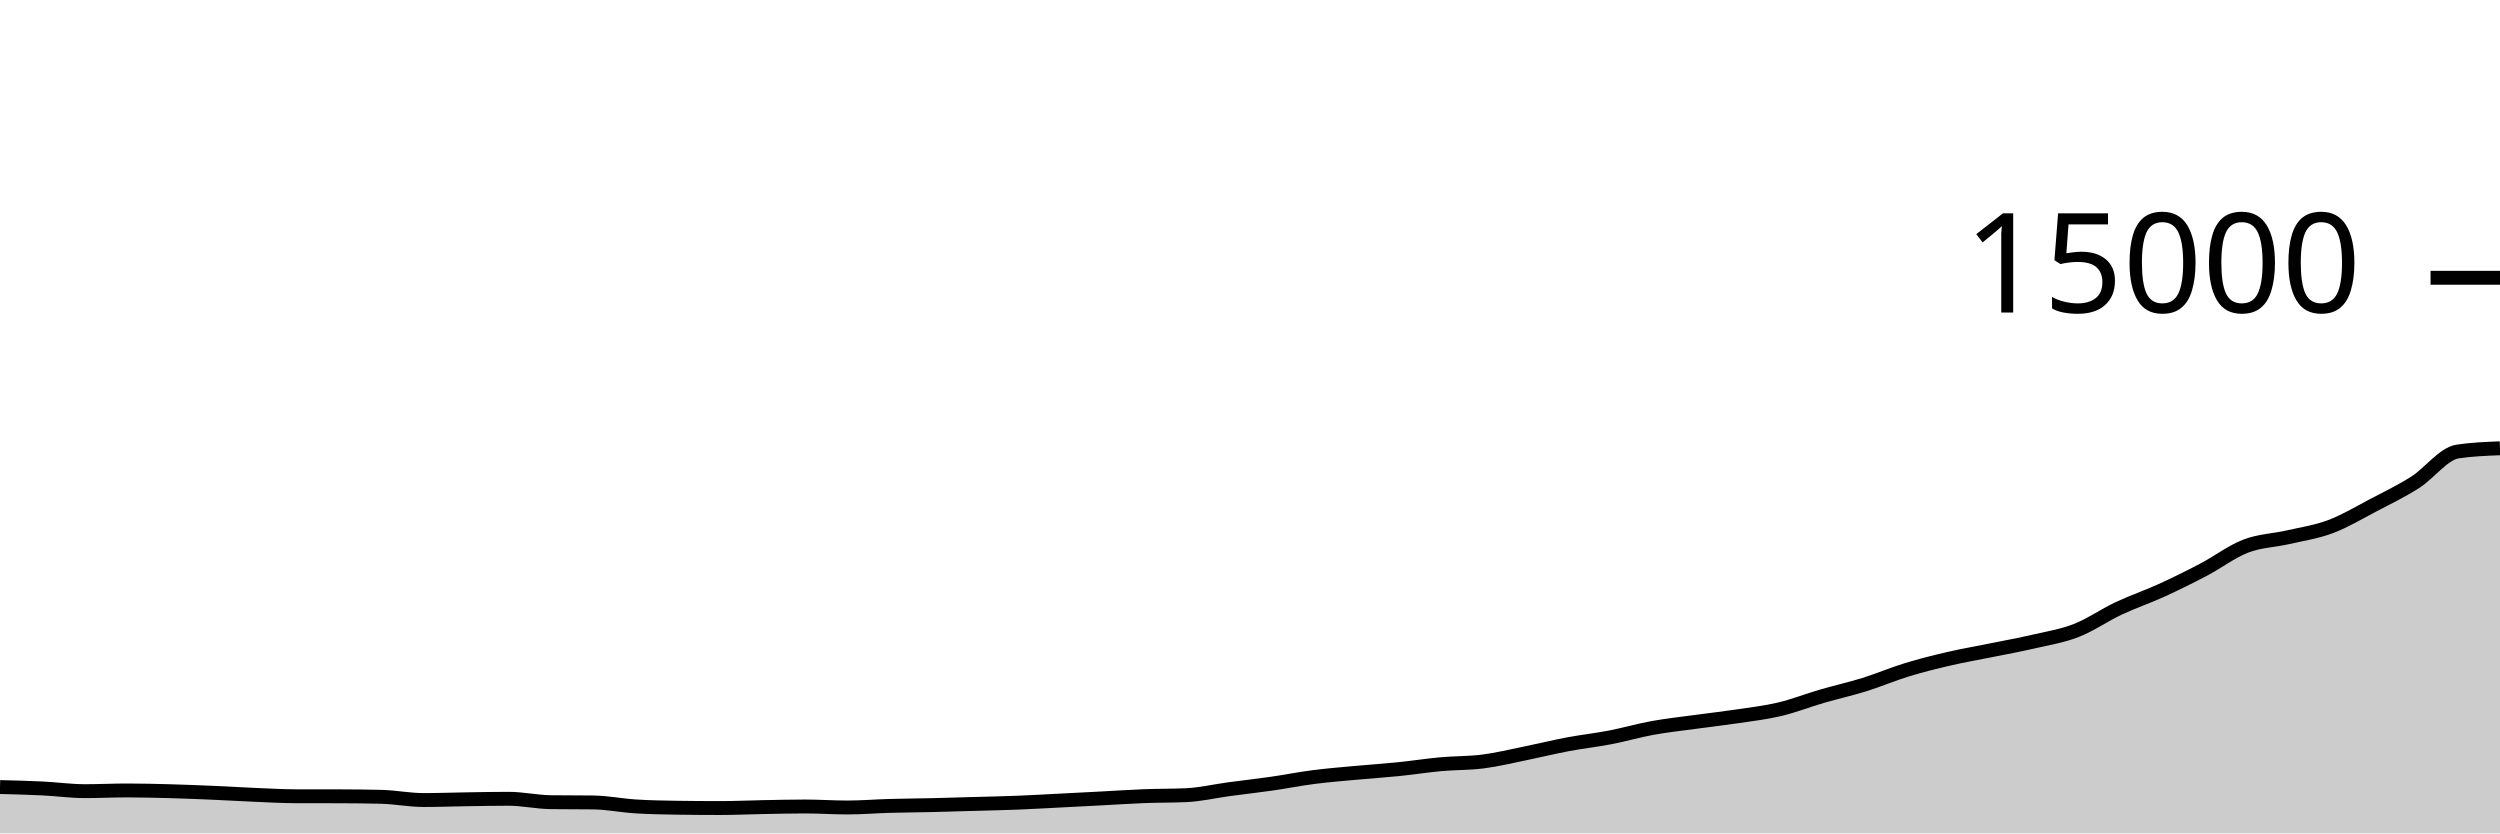
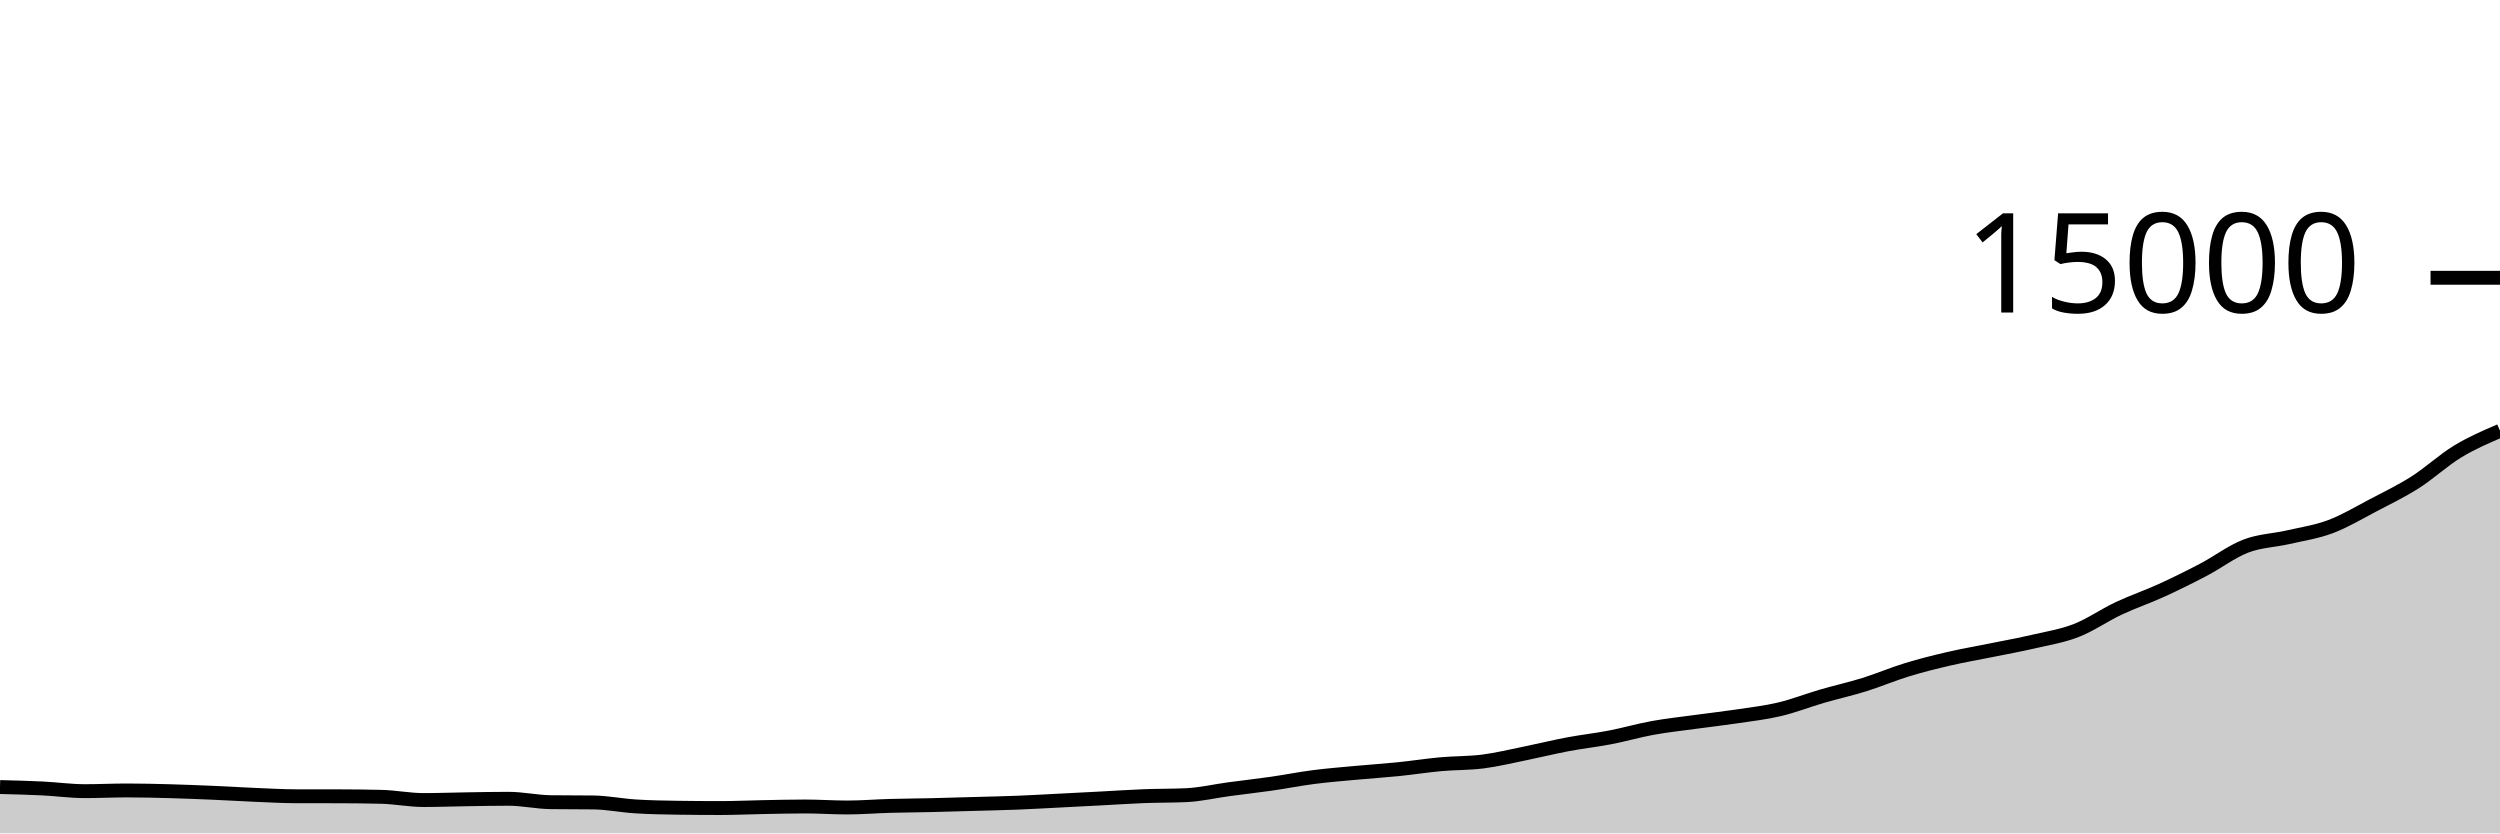
<svg xmlns="http://www.w3.org/2000/svg" viewBox="0 0 180 60">
  <g transform="translate(0,20)">
-     <path class="area" fill="rgba(0, 0, 0, 0.2)" d="M0,36.667C1.017,36.693,2.034,36.719,3.051,36.768C4.068,36.817,5.085,36.963,6.102,36.963C7.119,36.963,8.136,36.912,9.153,36.912C10.169,36.912,11.186,36.938,12.203,36.965C13.22,36.993,14.237,37.034,15.254,37.077C16.271,37.121,17.288,37.184,18.305,37.227C19.322,37.269,20.339,37.329,21.356,37.331C22.373,37.332,23.39,37.332,24.407,37.333C25.424,37.335,26.441,37.346,27.458,37.371C28.475,37.396,29.492,37.603,30.508,37.603C31.525,37.603,32.542,37.564,33.559,37.549C34.576,37.534,35.593,37.512,36.61,37.512C37.627,37.512,38.644,37.745,39.661,37.757C40.678,37.77,41.695,37.764,42.712,37.776C43.729,37.788,44.746,37.998,45.763,38.061C46.78,38.125,47.797,38.143,48.814,38.157C49.831,38.172,50.847,38.179,51.864,38.179C52.881,38.179,53.898,38.131,54.915,38.112C55.932,38.093,56.949,38.067,57.966,38.067C58.983,38.067,60,38.139,61.017,38.139C62.034,38.139,63.051,38.052,64.068,38.024C65.085,37.996,66.102,37.992,67.119,37.968C68.136,37.944,69.153,37.912,70.169,37.883C71.186,37.854,72.203,37.835,73.22,37.795C74.237,37.755,75.254,37.694,76.271,37.643C77.288,37.591,78.305,37.539,79.322,37.485C80.339,37.432,81.356,37.362,82.373,37.323C83.39,37.284,84.407,37.299,85.424,37.251C86.441,37.203,87.458,36.961,88.475,36.824C89.492,36.687,90.508,36.575,91.525,36.429C92.542,36.284,93.559,36.08,94.576,35.949C95.593,35.818,96.61,35.737,97.627,35.643C98.644,35.548,99.661,35.484,100.678,35.381C101.695,35.278,102.712,35.116,103.729,35.024C104.746,34.932,105.763,34.957,106.78,34.827C107.797,34.696,108.814,34.446,109.831,34.24C110.847,34.034,111.864,33.781,112.881,33.589C113.898,33.398,114.915,33.287,115.932,33.091C116.949,32.895,117.966,32.598,118.983,32.413C120,32.228,121.017,32.121,122.034,31.981C123.051,31.842,124.068,31.728,125.085,31.576C126.102,31.424,127.119,31.308,128.136,31.067C129.153,30.825,130.169,30.424,131.186,30.128C132.203,29.832,133.22,29.608,134.237,29.291C135.254,28.974,136.271,28.537,137.288,28.227C138.305,27.916,139.322,27.662,140.339,27.427C141.356,27.191,142.373,27.02,143.39,26.813C144.407,26.607,145.424,26.423,146.441,26.187C147.458,25.95,148.475,25.792,149.492,25.395C150.508,24.998,151.525,24.284,152.542,23.805C153.559,23.327,154.576,22.986,155.593,22.523C156.61,22.059,157.627,21.558,158.644,21.024C159.661,20.49,160.678,19.711,161.695,19.32C162.712,18.929,163.729,18.914,164.746,18.68C165.763,18.446,166.78,18.299,167.797,17.917C168.814,17.536,169.831,16.924,170.847,16.392C171.864,15.86,172.881,15.37,173.898,14.723C174.915,14.076,175.932,12.664,176.949,12.509C177.966,12.355,178.983,12.316,180,12.277L180,40C178.983,40,177.966,40,176.949,40C175.932,40,174.915,40,173.898,40C172.881,40,171.864,40,170.847,40C169.831,40,168.814,40,167.797,40C166.78,40,165.763,40,164.746,40C163.729,40,162.712,40,161.695,40C160.678,40,159.661,40,158.644,40C157.627,40,156.61,40,155.593,40C154.576,40,153.559,40,152.542,40C151.525,40,150.508,40,149.492,40C148.475,40,147.458,40,146.441,40C145.424,40,144.407,40,143.39,40C142.373,40,141.356,40,140.339,40C139.322,40,138.305,40,137.288,40C136.271,40,135.254,40,134.237,40C133.22,40,132.203,40,131.186,40C130.169,40,129.153,40,128.136,40C127.119,40,126.102,40,125.085,40C124.068,40,123.051,40,122.034,40C121.017,40,120,40,118.983,40C117.966,40,116.949,40,115.932,40C114.915,40,113.898,40,112.881,40C111.864,40,110.847,40,109.831,40C108.814,40,107.797,40,106.78,40C105.763,40,104.746,40,103.729,40C102.712,40,101.695,40,100.678,40C99.661,40,98.644,40,97.627,40C96.61,40,95.593,40,94.576,40C93.559,40,92.542,40,91.525,40C90.508,40,89.492,40,88.475,40C87.458,40,86.441,40,85.424,40C84.407,40,83.39,40,82.373,40C81.356,40,80.339,40,79.322,40C78.305,40,77.288,40,76.271,40C75.254,40,74.237,40,73.22,40C72.203,40,71.186,40,70.169,40C69.153,40,68.136,40,67.119,40C66.102,40,65.085,40,64.068,40C63.051,40,62.034,40,61.017,40C60,40,58.983,40,57.966,40C56.949,40,55.932,40,54.915,40C53.898,40,52.881,40,51.864,40C50.847,40,49.831,40,48.814,40C47.797,40,46.78,40,45.763,40C44.746,40,43.729,40,42.712,40C41.695,40,40.678,40,39.661,40C38.644,40,37.627,40,36.61,40C35.593,40,34.576,40,33.559,40C32.542,40,31.525,40,30.508,40C29.492,40,28.475,40,27.458,40C26.441,40,25.424,40,24.407,40C23.39,40,22.373,40,21.356,40C20.339,40,19.322,40,18.305,40C17.288,40,16.271,40,15.254,40C14.237,40,13.22,40,12.203,40C11.186,40,10.169,40,9.153,40C8.136,40,7.119,40,6.102,40C5.085,40,4.068,40,3.051,40C2.034,40,1.017,40,0,40Z" />
-     <path class="line" stroke="black" fill="none" d="M0,36.667C1.017,36.693,2.034,36.719,3.051,36.768C4.068,36.817,5.085,36.963,6.102,36.963C7.119,36.963,8.136,36.912,9.153,36.912C10.169,36.912,11.186,36.938,12.203,36.965C13.22,36.993,14.237,37.034,15.254,37.077C16.271,37.121,17.288,37.184,18.305,37.227C19.322,37.269,20.339,37.329,21.356,37.331C22.373,37.332,23.39,37.332,24.407,37.333C25.424,37.335,26.441,37.346,27.458,37.371C28.475,37.396,29.492,37.603,30.508,37.603C31.525,37.603,32.542,37.564,33.559,37.549C34.576,37.534,35.593,37.512,36.61,37.512C37.627,37.512,38.644,37.745,39.661,37.757C40.678,37.77,41.695,37.764,42.712,37.776C43.729,37.788,44.746,37.998,45.763,38.061C46.78,38.125,47.797,38.143,48.814,38.157C49.831,38.172,50.847,38.179,51.864,38.179C52.881,38.179,53.898,38.131,54.915,38.112C55.932,38.093,56.949,38.067,57.966,38.067C58.983,38.067,60,38.139,61.017,38.139C62.034,38.139,63.051,38.052,64.068,38.024C65.085,37.996,66.102,37.992,67.119,37.968C68.136,37.944,69.153,37.912,70.169,37.883C71.186,37.854,72.203,37.835,73.22,37.795C74.237,37.755,75.254,37.694,76.271,37.643C77.288,37.591,78.305,37.539,79.322,37.485C80.339,37.432,81.356,37.362,82.373,37.323C83.39,37.284,84.407,37.299,85.424,37.251C86.441,37.203,87.458,36.961,88.475,36.824C89.492,36.687,90.508,36.575,91.525,36.429C92.542,36.284,93.559,36.08,94.576,35.949C95.593,35.818,96.61,35.737,97.627,35.643C98.644,35.548,99.661,35.484,100.678,35.381C101.695,35.278,102.712,35.116,103.729,35.024C104.746,34.932,105.763,34.957,106.78,34.827C107.797,34.696,108.814,34.446,109.831,34.24C110.847,34.034,111.864,33.781,112.881,33.589C113.898,33.398,114.915,33.287,115.932,33.091C116.949,32.895,117.966,32.598,118.983,32.413C120,32.228,121.017,32.121,122.034,31.981C123.051,31.842,124.068,31.728,125.085,31.576C126.102,31.424,127.119,31.308,128.136,31.067C129.153,30.825,130.169,30.424,131.186,30.128C132.203,29.832,133.22,29.608,134.237,29.291C135.254,28.974,136.271,28.537,137.288,28.227C138.305,27.916,139.322,27.662,140.339,27.427C141.356,27.191,142.373,27.02,143.39,26.813C144.407,26.607,145.424,26.423,146.441,26.187C147.458,25.95,148.475,25.792,149.492,25.395C150.508,24.998,151.525,24.284,152.542,23.805C153.559,23.327,154.576,22.986,155.593,22.523C156.61,22.059,157.627,21.558,158.644,21.024C159.661,20.49,160.678,19.711,161.695,19.32C162.712,18.929,163.729,18.914,164.746,18.68C165.763,18.446,166.78,18.299,167.797,17.917C168.814,17.536,169.831,16.924,170.847,16.392C171.864,15.86,172.881,15.37,173.898,14.723C174.915,14.076,175.932,12.664,176.949,12.509C177.966,12.355,178.983,12.316,180,12.277" />
+     <path class="area" fill="rgba(0, 0, 0, 0.2)" d="M0,36.667C1.017,36.693,2.034,36.719,3.051,36.768C4.068,36.817,5.085,36.963,6.102,36.963C7.119,36.963,8.136,36.912,9.153,36.912C10.169,36.912,11.186,36.938,12.203,36.965C13.22,36.993,14.237,37.034,15.254,37.077C16.271,37.121,17.288,37.184,18.305,37.227C19.322,37.269,20.339,37.329,21.356,37.331C22.373,37.332,23.39,37.332,24.407,37.333C25.424,37.335,26.441,37.346,27.458,37.371C28.475,37.396,29.492,37.603,30.508,37.603C31.525,37.603,32.542,37.564,33.559,37.549C34.576,37.534,35.593,37.512,36.61,37.512C37.627,37.512,38.644,37.745,39.661,37.757C40.678,37.77,41.695,37.764,42.712,37.776C43.729,37.788,44.746,37.998,45.763,38.061C46.78,38.125,47.797,38.143,48.814,38.157C49.831,38.172,50.847,38.179,51.864,38.179C52.881,38.179,53.898,38.131,54.915,38.112C55.932,38.093,56.949,38.067,57.966,38.067C58.983,38.067,60,38.139,61.017,38.139C62.034,38.139,63.051,38.052,64.068,38.024C65.085,37.996,66.102,37.992,67.119,37.968C68.136,37.944,69.153,37.912,70.169,37.883C71.186,37.854,72.203,37.835,73.22,37.795C74.237,37.755,75.254,37.694,76.271,37.643C77.288,37.591,78.305,37.539,79.322,37.485C80.339,37.432,81.356,37.362,82.373,37.323C83.39,37.284,84.407,37.299,85.424,37.251C86.441,37.203,87.458,36.961,88.475,36.824C89.492,36.687,90.508,36.575,91.525,36.429C92.542,36.284,93.559,36.08,94.576,35.949C95.593,35.818,96.61,35.737,97.627,35.643C98.644,35.548,99.661,35.484,100.678,35.381C101.695,35.278,102.712,35.116,103.729,35.024C104.746,34.932,105.763,34.957,106.78,34.827C107.797,34.696,108.814,34.446,109.831,34.24C110.847,34.034,111.864,33.781,112.881,33.589C113.898,33.398,114.915,33.287,115.932,33.091C116.949,32.895,117.966,32.598,118.983,32.413C120,32.228,121.017,32.121,122.034,31.981C123.051,31.842,124.068,31.728,125.085,31.576C126.102,31.424,127.119,31.308,128.136,31.067C129.153,30.825,130.169,30.424,131.186,30.128C132.203,29.832,133.22,29.608,134.237,29.291C135.254,28.974,136.271,28.537,137.288,28.227C138.305,27.916,139.322,27.662,140.339,27.427C141.356,27.191,142.373,27.02,143.39,26.813C144.407,26.607,145.424,26.423,146.441,26.187C147.458,25.95,148.475,25.792,149.492,25.395C150.508,24.998,151.525,24.284,152.542,23.805C153.559,23.327,154.576,22.986,155.593,22.523C156.61,22.059,157.627,21.558,158.644,21.024C159.661,20.49,160.678,19.711,161.695,19.32C162.712,18.929,163.729,18.914,164.746,18.68C165.763,18.446,166.78,18.299,167.797,17.917C168.814,17.536,169.831,16.924,170.847,16.392C171.864,15.86,172.881,15.37,173.898,14.723C174.915,14.076,175.932,13.127,176.949,12.509C177.966,11.892,178.983,11.455,180,11.019L180,40C178.983,40,177.966,40,176.949,40C175.932,40,174.915,40,173.898,40C172.881,40,171.864,40,170.847,40C169.831,40,168.814,40,167.797,40C166.78,40,165.763,40,164.746,40C163.729,40,162.712,40,161.695,40C160.678,40,159.661,40,158.644,40C157.627,40,156.61,40,155.593,40C154.576,40,153.559,40,152.542,40C151.525,40,150.508,40,149.492,40C148.475,40,147.458,40,146.441,40C145.424,40,144.407,40,143.39,40C142.373,40,141.356,40,140.339,40C139.322,40,138.305,40,137.288,40C136.271,40,135.254,40,134.237,40C133.22,40,132.203,40,131.186,40C130.169,40,129.153,40,128.136,40C127.119,40,126.102,40,125.085,40C124.068,40,123.051,40,122.034,40C121.017,40,120,40,118.983,40C117.966,40,116.949,40,115.932,40C114.915,40,113.898,40,112.881,40C111.864,40,110.847,40,109.831,40C108.814,40,107.797,40,106.78,40C105.763,40,104.746,40,103.729,40C102.712,40,101.695,40,100.678,40C99.661,40,98.644,40,97.627,40C96.61,40,95.593,40,94.576,40C93.559,40,92.542,40,91.525,40C90.508,40,89.492,40,88.475,40C87.458,40,86.441,40,85.424,40C84.407,40,83.39,40,82.373,40C81.356,40,80.339,40,79.322,40C78.305,40,77.288,40,76.271,40C75.254,40,74.237,40,73.22,40C72.203,40,71.186,40,70.169,40C69.153,40,68.136,40,67.119,40C66.102,40,65.085,40,64.068,40C63.051,40,62.034,40,61.017,40C60,40,58.983,40,57.966,40C56.949,40,55.932,40,54.915,40C53.898,40,52.881,40,51.864,40C50.847,40,49.831,40,48.814,40C47.797,40,46.78,40,45.763,40C44.746,40,43.729,40,42.712,40C41.695,40,40.678,40,39.661,40C38.644,40,37.627,40,36.61,40C35.593,40,34.576,40,33.559,40C32.542,40,31.525,40,30.508,40C29.492,40,28.475,40,27.458,40C26.441,40,25.424,40,24.407,40C23.39,40,22.373,40,21.356,40C20.339,40,19.322,40,18.305,40C17.288,40,16.271,40,15.254,40C14.237,40,13.22,40,12.203,40C11.186,40,10.169,40,9.153,40C8.136,40,7.119,40,6.102,40C5.085,40,4.068,40,3.051,40C2.034,40,1.017,40,0,40Z" />
+     <path class="line" stroke="black" fill="none" d="M0,36.667C1.017,36.693,2.034,36.719,3.051,36.768C4.068,36.817,5.085,36.963,6.102,36.963C7.119,36.963,8.136,36.912,9.153,36.912C10.169,36.912,11.186,36.938,12.203,36.965C13.22,36.993,14.237,37.034,15.254,37.077C16.271,37.121,17.288,37.184,18.305,37.227C19.322,37.269,20.339,37.329,21.356,37.331C22.373,37.332,23.39,37.332,24.407,37.333C25.424,37.335,26.441,37.346,27.458,37.371C28.475,37.396,29.492,37.603,30.508,37.603C31.525,37.603,32.542,37.564,33.559,37.549C34.576,37.534,35.593,37.512,36.61,37.512C37.627,37.512,38.644,37.745,39.661,37.757C40.678,37.77,41.695,37.764,42.712,37.776C43.729,37.788,44.746,37.998,45.763,38.061C46.78,38.125,47.797,38.143,48.814,38.157C49.831,38.172,50.847,38.179,51.864,38.179C52.881,38.179,53.898,38.131,54.915,38.112C55.932,38.093,56.949,38.067,57.966,38.067C58.983,38.067,60,38.139,61.017,38.139C62.034,38.139,63.051,38.052,64.068,38.024C65.085,37.996,66.102,37.992,67.119,37.968C68.136,37.944,69.153,37.912,70.169,37.883C71.186,37.854,72.203,37.835,73.22,37.795C74.237,37.755,75.254,37.694,76.271,37.643C77.288,37.591,78.305,37.539,79.322,37.485C80.339,37.432,81.356,37.362,82.373,37.323C83.39,37.284,84.407,37.299,85.424,37.251C86.441,37.203,87.458,36.961,88.475,36.824C89.492,36.687,90.508,36.575,91.525,36.429C92.542,36.284,93.559,36.08,94.576,35.949C95.593,35.818,96.61,35.737,97.627,35.643C98.644,35.548,99.661,35.484,100.678,35.381C101.695,35.278,102.712,35.116,103.729,35.024C104.746,34.932,105.763,34.957,106.78,34.827C107.797,34.696,108.814,34.446,109.831,34.24C110.847,34.034,111.864,33.781,112.881,33.589C113.898,33.398,114.915,33.287,115.932,33.091C116.949,32.895,117.966,32.598,118.983,32.413C120,32.228,121.017,32.121,122.034,31.981C123.051,31.842,124.068,31.728,125.085,31.576C126.102,31.424,127.119,31.308,128.136,31.067C129.153,30.825,130.169,30.424,131.186,30.128C132.203,29.832,133.22,29.608,134.237,29.291C135.254,28.974,136.271,28.537,137.288,28.227C138.305,27.916,139.322,27.662,140.339,27.427C141.356,27.191,142.373,27.02,143.39,26.813C144.407,26.607,145.424,26.423,146.441,26.187C147.458,25.95,148.475,25.792,149.492,25.395C150.508,24.998,151.525,24.284,152.542,23.805C153.559,23.327,154.576,22.986,155.593,22.523C156.61,22.059,157.627,21.558,158.644,21.024C159.661,20.49,160.678,19.711,161.695,19.32C162.712,18.929,163.729,18.914,164.746,18.68C165.763,18.446,166.78,18.299,167.797,17.917C168.814,17.536,169.831,16.924,170.847,16.392C171.864,15.86,172.881,15.37,173.898,14.723C174.915,14.076,175.932,13.127,176.949,12.509C177.966,11.892,178.983,11.455,180,11.019" />
    <path class="axis-ceiling" stroke-width="1" stroke="black" fill="none" d="M175,0L180,0" />
    <text class="axis-ceiling-label" font-family="sans-serif" text-anchor="end" font-size="10px" x="170" y="2.5">15000</text>
  </g>
</svg>
